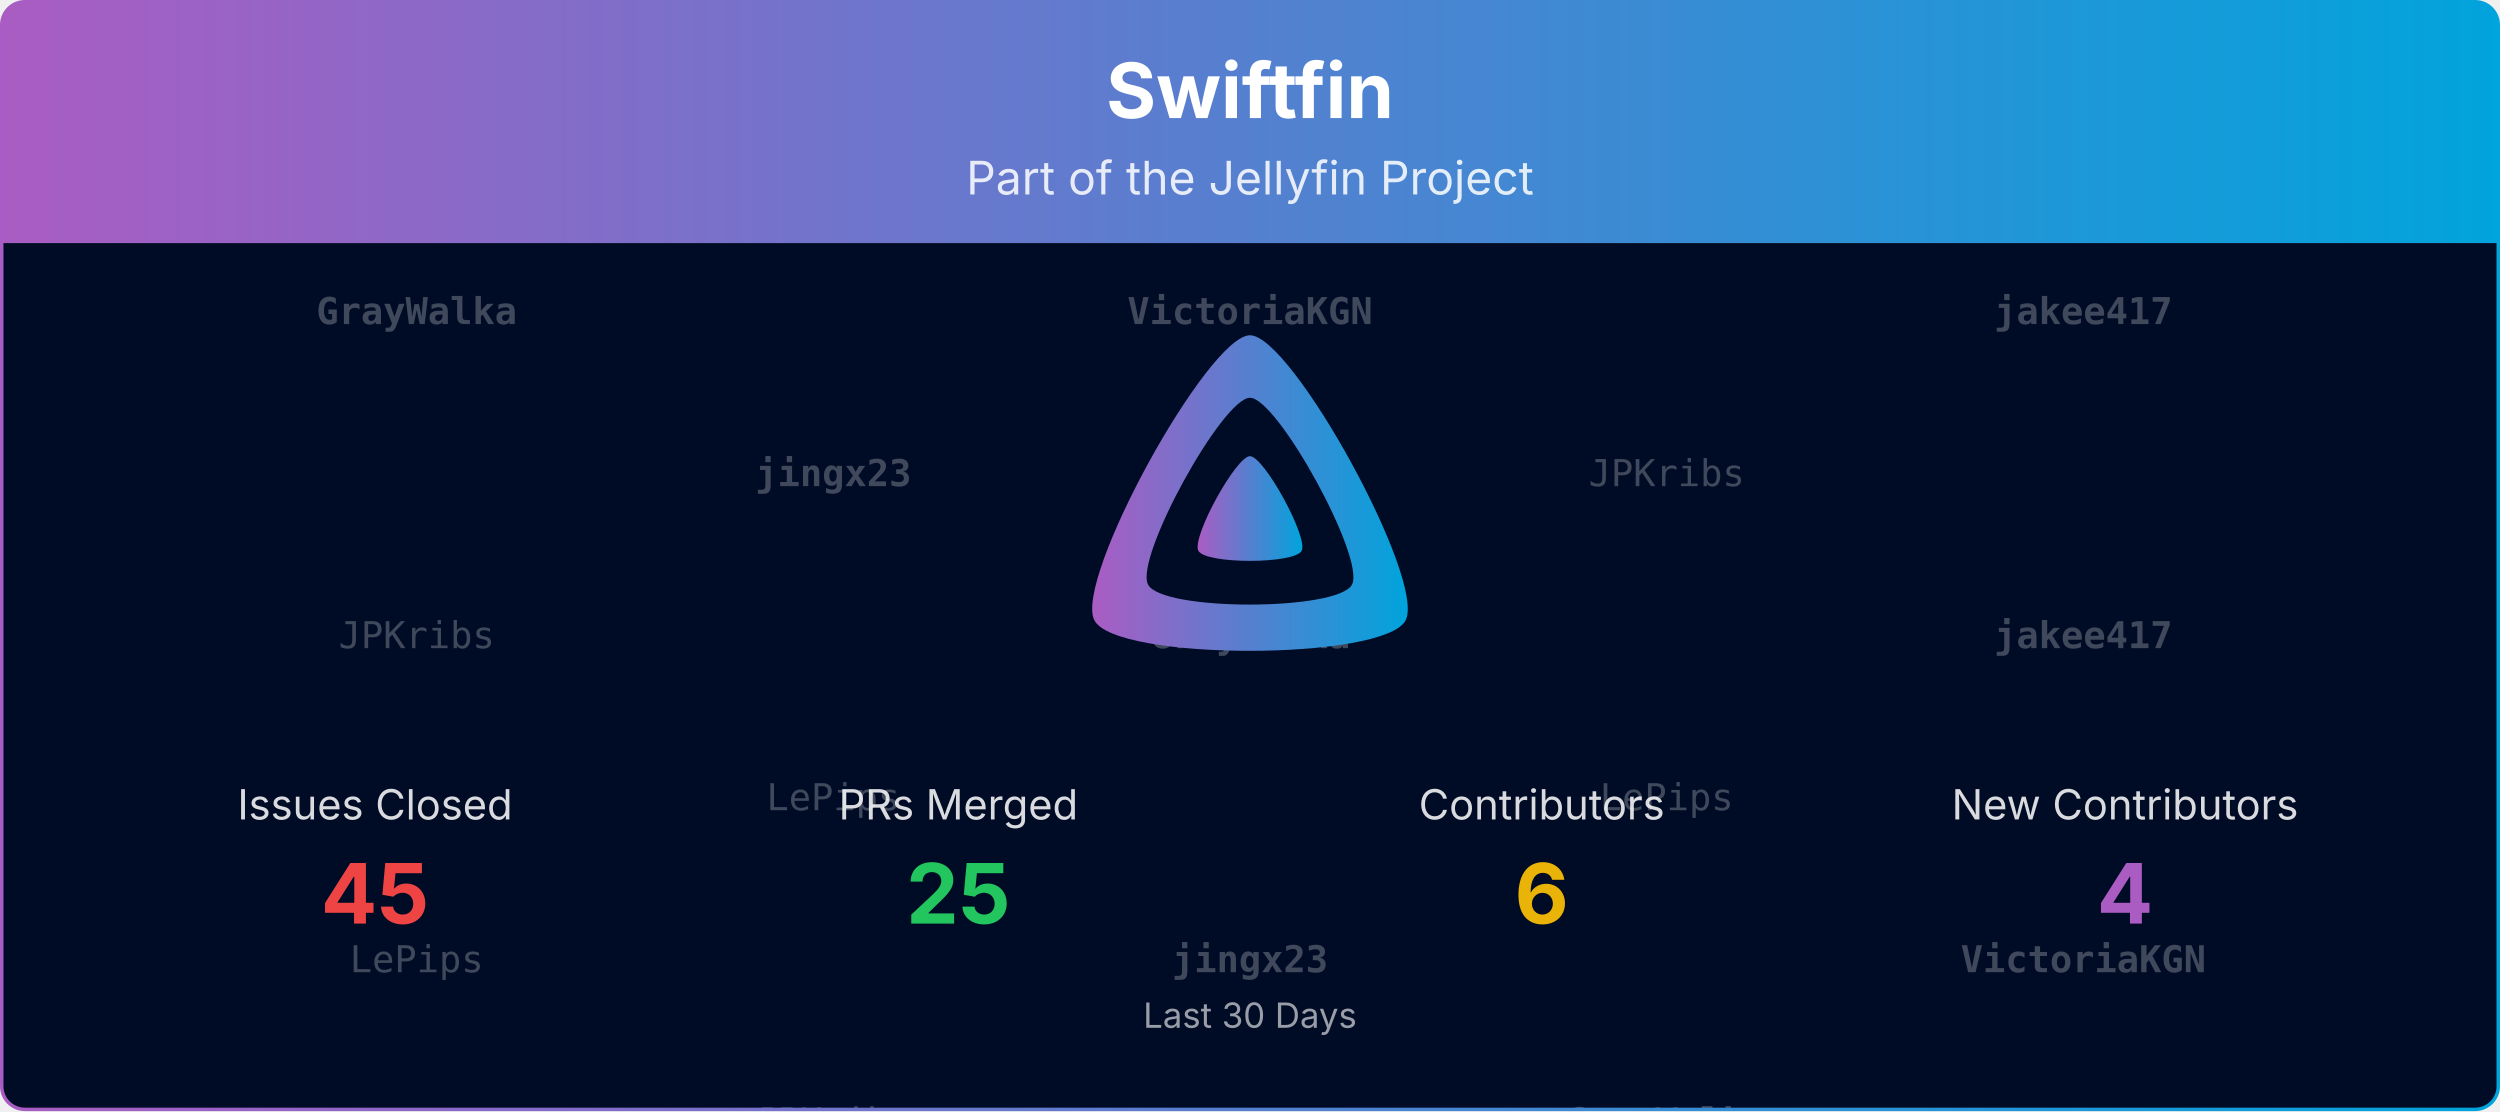
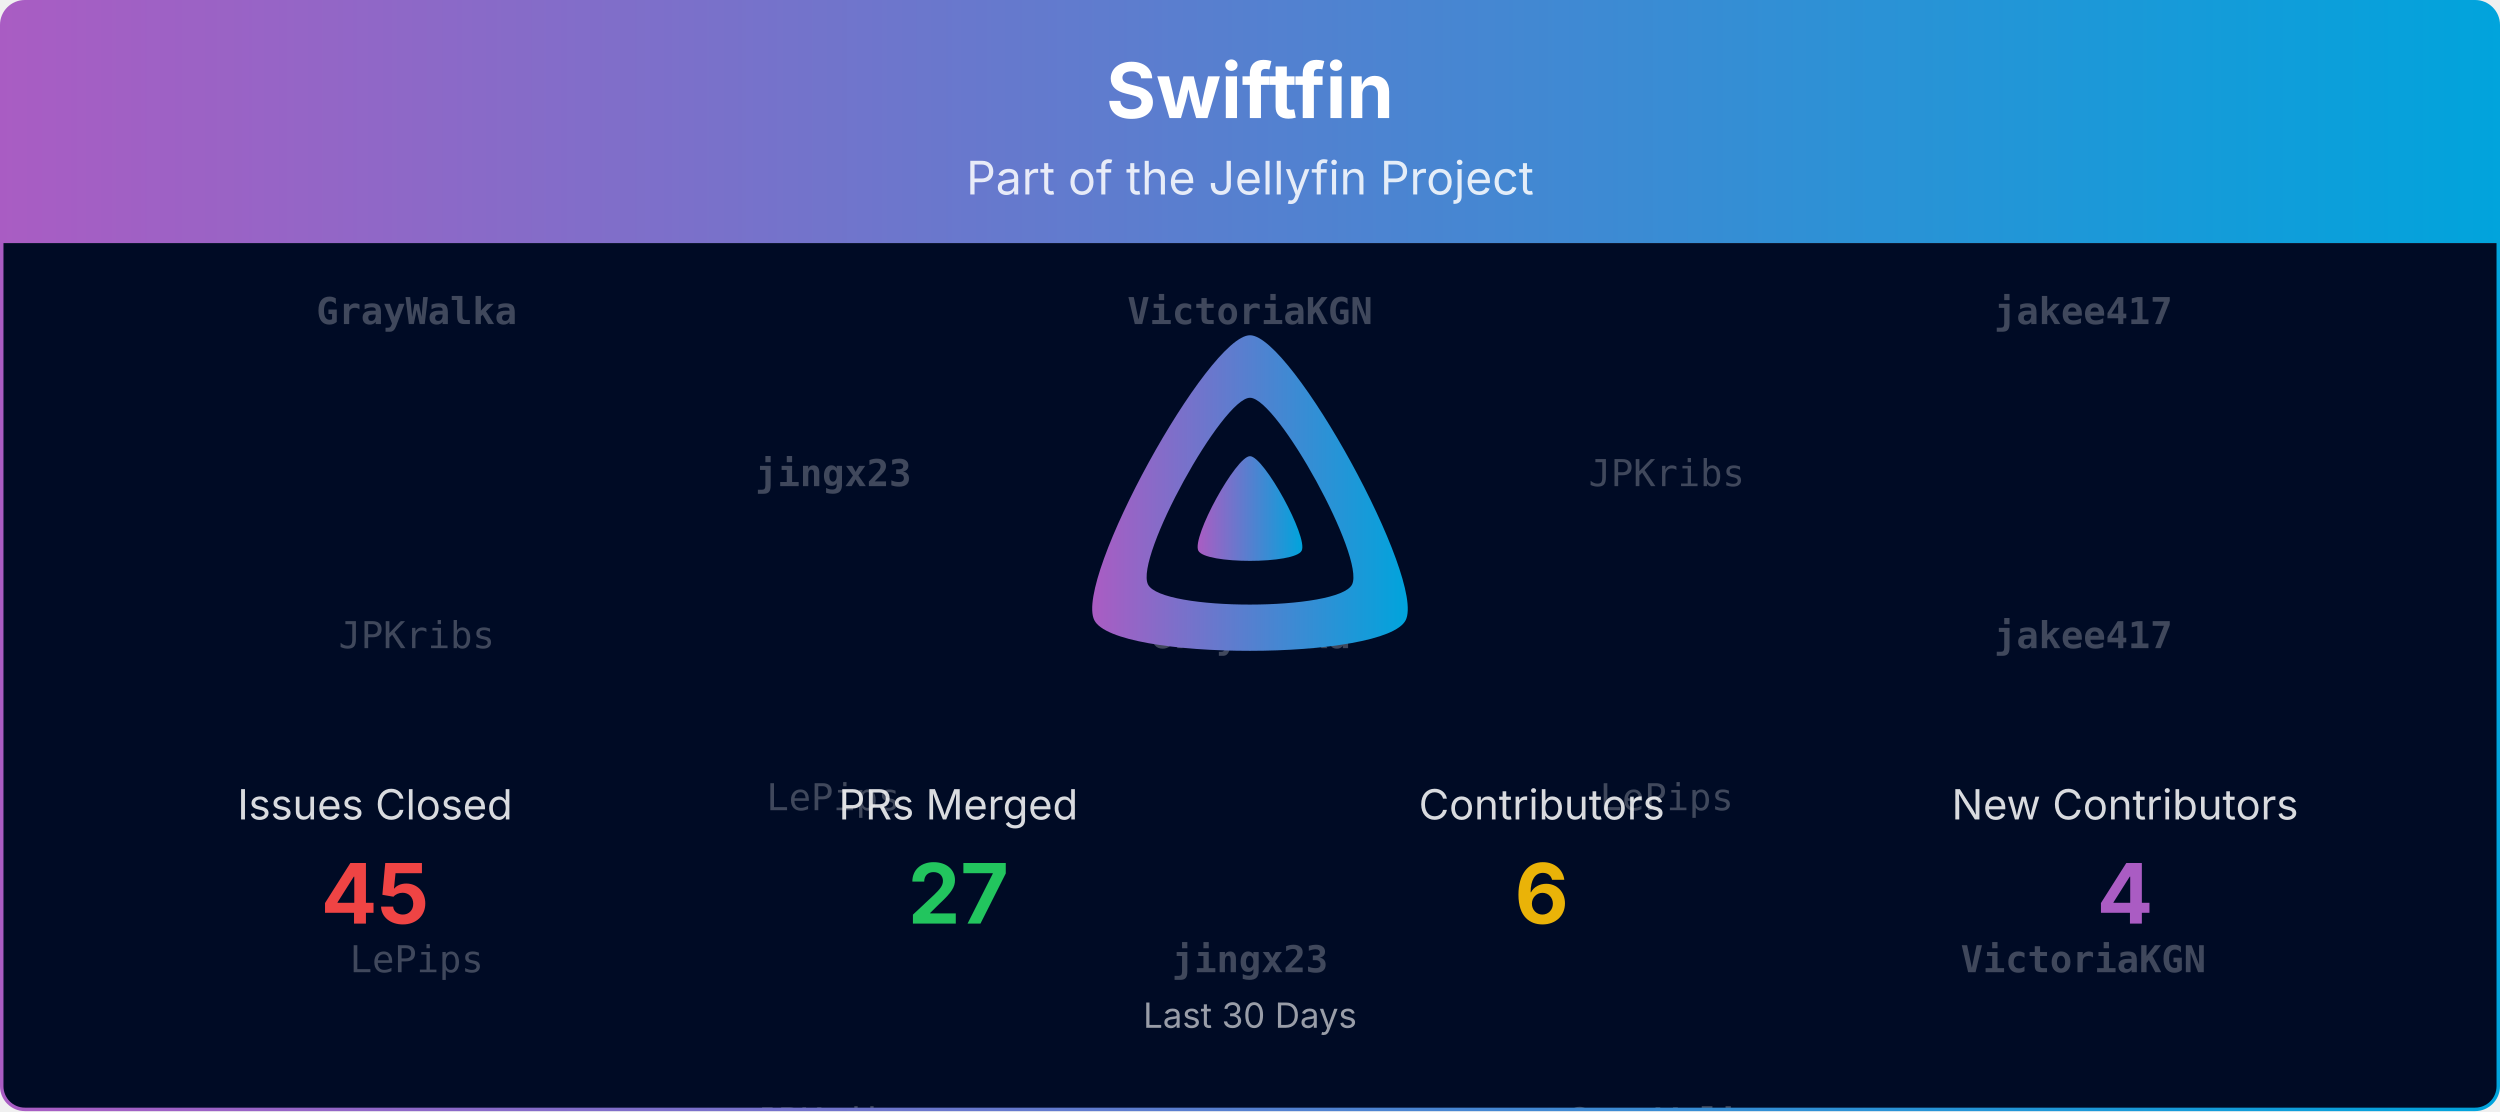
<svg xmlns="http://www.w3.org/2000/svg" viewBox="0 0 1080 480" width="100%" role="img" aria-label="Swiftfin">
  <defs>
    <linearGradient id="banner-swiftfin-grad" x1="0" y1="0" x2="1" y2="0">
      <stop offset="0%" stop-color="#AA5CC3" />
      <stop offset="100%" stop-color="#00A4DC" />
    </linearGradient>
    <clipPath id="banner-swiftfin-grad-clip">
      <rect x="0.75" y="0.75" width="1078.5" height="478.5" rx="10" ry="10" />
    </clipPath>
  </defs>
  <defs>
    <clipPath id="banner-swiftfin-grad-rain-clip">
      <rect x="0.75" y="105" width="1078.5" height="374.25" />
    </clipPath>
  </defs>
  <g clip-path="url(#banner-swiftfin-grad-clip)">
    <path d="M0.75,10.75 A10.0,10.0 0 0 1 10.75,0.75 L1069.25,0.75 A10.0,10.0 0 0 1 1079.25,10.75 L1079.25,105.00 L0.75,105.00 Z" fill="url(#banner-swiftfin-grad)" />
    <text x="540.0" y="51" text-anchor="middle" font-size="33" font-weight="700" font-family="Plus Jakarta Sans, system-ui, -apple-system, Segoe UI, sans-serif" fill="#ffffff">Swiftfin</text>
    <text x="540.0" y="84" text-anchor="middle" font-size="20" font-family="Plus Jakarta Sans, system-ui, -apple-system, Segoe UI, sans-serif" fill="#ffffff" opacity="0.85">Part of the Jellyfin Project</text>
    <rect x="0.75" y="105" width="1078.5" height="374.25" fill="#000b25" />
    <g opacity="0.25" clip-path="url(#banner-swiftfin-grad-rain-clip)" font-family="ui-monospace, SFMono-Regular, Menlo, Consolas, monospace" font-size="16" fill="#ffffff" text-anchor="middle">
      <g transform="translate(180.00,105)">
        <g>
          <animateTransform attributeName="transform" type="translate" values="0,-420;0,0" dur="10.00s" begin="-0.00s" repeatCount="indefinite" />
          <text y="35.0" font-weight="700">GrayWalka</text>
          <text y="175.0">JPKribs</text>
          <text y="315.0">LePips</text>
          <text y="455.0" font-weight="700">GrayWalka</text>
          <text y="595.0">JPKribs</text>
          <text y="735.0">LePips</text>
        </g>
      </g>
      <g transform="translate(540.00,105)">
        <g>
          <animateTransform attributeName="transform" type="translate" values="0,-420;0,0" dur="10.00s" begin="-1.91s" repeatCount="indefinite" />
          <text y="35.0" font-weight="700">VictoriaKGN</text>
          <text y="175.0" font-weight="700">GrayWalka</text>
          <text y="315.0" font-weight="700">jingx23</text>
          <text y="455.0" font-weight="700">VictoriaKGN</text>
          <text y="595.0" font-weight="700">GrayWalka</text>
          <text y="735.0" font-weight="700">jingx23</text>
        </g>
      </g>
      <g transform="translate(900.00,105)">
        <g>
          <animateTransform attributeName="transform" type="translate" values="0,-420;0,0" dur="10.00s" begin="-3.82s" repeatCount="indefinite" />
          <text y="35.0" font-weight="700">jakee417</text>
          <text y="175.0" font-weight="700">jakee417</text>
          <text y="315.0" font-weight="700">VictoriaKGN</text>
          <text y="455.0" font-weight="700">jakee417</text>
          <text y="595.0" font-weight="700">jakee417</text>
          <text y="735.0" font-weight="700">VictoriaKGN</text>
        </g>
      </g>
      <g transform="translate(360.00,105)">
        <g>
          <animateTransform attributeName="transform" type="translate" values="0,-420;0,0" dur="10.00s" begin="-5.73s" repeatCount="indefinite" />
          <text y="105.0" font-weight="700">jingx23</text>
          <text y="245.0">LePips</text>
          <text y="385.0">JPKribs</text>
          <text y="525.0" font-weight="700">jingx23</text>
          <text y="665.0">LePips</text>
          <text y="805.0">JPKribs</text>
        </g>
      </g>
      <g transform="translate(720.00,105)">
        <g>
          <animateTransform attributeName="transform" type="translate" values="0,-420;0,0" dur="10.00s" begin="-7.64s" repeatCount="indefinite" />
          <text y="105.0">JPKribs</text>
          <text y="245.0">LePips</text>
          <text y="385.0" font-weight="700">GrayWalka</text>
          <text y="525.0">JPKribs</text>
          <text y="665.0">LePips</text>
          <text y="805.0" font-weight="700">GrayWalka</text>
        </g>
      </g>
    </g>
    <g transform="translate(465.00,138.00) scale(0.29297)">
      <path fill="url(#banner-swiftfin-grad)" fill-rule="evenodd" d="M256,23.3c-61.6,0-259.8,359.4-229.6,420.1s429.3,60,459.2,0S317.6,23.3,256,23.3zM406.5,390.8c-19.6,39.3-281.1,39.8-300.9,0s110.1-275.3,150.4-275.3S426.1,351.4,406.5,390.8z" />
      <path fill="url(#banner-swiftfin-grad)" d="M256,201.6c-20.4,0-86.2,119.3-76.2,139.4s142.5,19.9,152.4,0S276.5,201.6,256,201.6z" />
    </g>
    <text x="162.0" y="354.0" text-anchor="middle" font-size="18" font-family="Plus Jakarta Sans, system-ui, -apple-system, Segoe UI, sans-serif" fill="#ffffff" opacity="0.85">Issues Closed</text>
    <text x="162.0" y="399.0" text-anchor="middle" font-size="36" font-weight="700" font-family="Plus Jakarta Sans, system-ui, -apple-system, Segoe UI, sans-serif" fill="#ef4444">45</text>
    <text x="414.0" y="354.0" text-anchor="middle" font-size="18" font-family="Plus Jakarta Sans, system-ui, -apple-system, Segoe UI, sans-serif" fill="#ffffff" opacity="0.85">PRs Merged</text>
-     <text x="414.0" y="399.0" text-anchor="middle" font-size="36" font-weight="700" font-family="Plus Jakarta Sans, system-ui, -apple-system, Segoe UI, sans-serif" fill="#22c55e">25</text>
+     <text x="414.0" y="399.0" text-anchor="middle" font-size="36" font-weight="700" font-family="Plus Jakarta Sans, system-ui, -apple-system, Segoe UI, sans-serif" fill="#22c55e">27</text>
    <text x="666.0" y="354.0" text-anchor="middle" font-size="18" font-family="Plus Jakarta Sans, system-ui, -apple-system, Segoe UI, sans-serif" fill="#ffffff" opacity="0.85">Contributors</text>
    <text x="666.0" y="399.0" text-anchor="middle" font-size="36" font-weight="700" font-family="Plus Jakarta Sans, system-ui, -apple-system, Segoe UI, sans-serif" fill="#eab308">6</text>
    <text x="918.0" y="354.0" text-anchor="middle" font-size="18" font-family="Plus Jakarta Sans, system-ui, -apple-system, Segoe UI, sans-serif" fill="#ffffff" opacity="0.85">New Contributors</text>
    <text x="918.0" y="399.0" text-anchor="middle" font-size="36" font-weight="700" font-family="Plus Jakarta Sans, system-ui, -apple-system, Segoe UI, sans-serif" fill="#AA5CC3">4</text>
    <text x="540.0" y="444.0" text-anchor="middle" font-size="15" font-family="Plus Jakarta Sans, system-ui, -apple-system, Segoe UI, sans-serif" fill="#ffffff" opacity="0.6">Last 30 Days</text>
  </g>
  <rect x="0.75" y="0.75" width="1078.5" height="478.5" rx="10" ry="10" fill="none" stroke="url(#banner-swiftfin-grad)" stroke-width="1.5" />
</svg>
